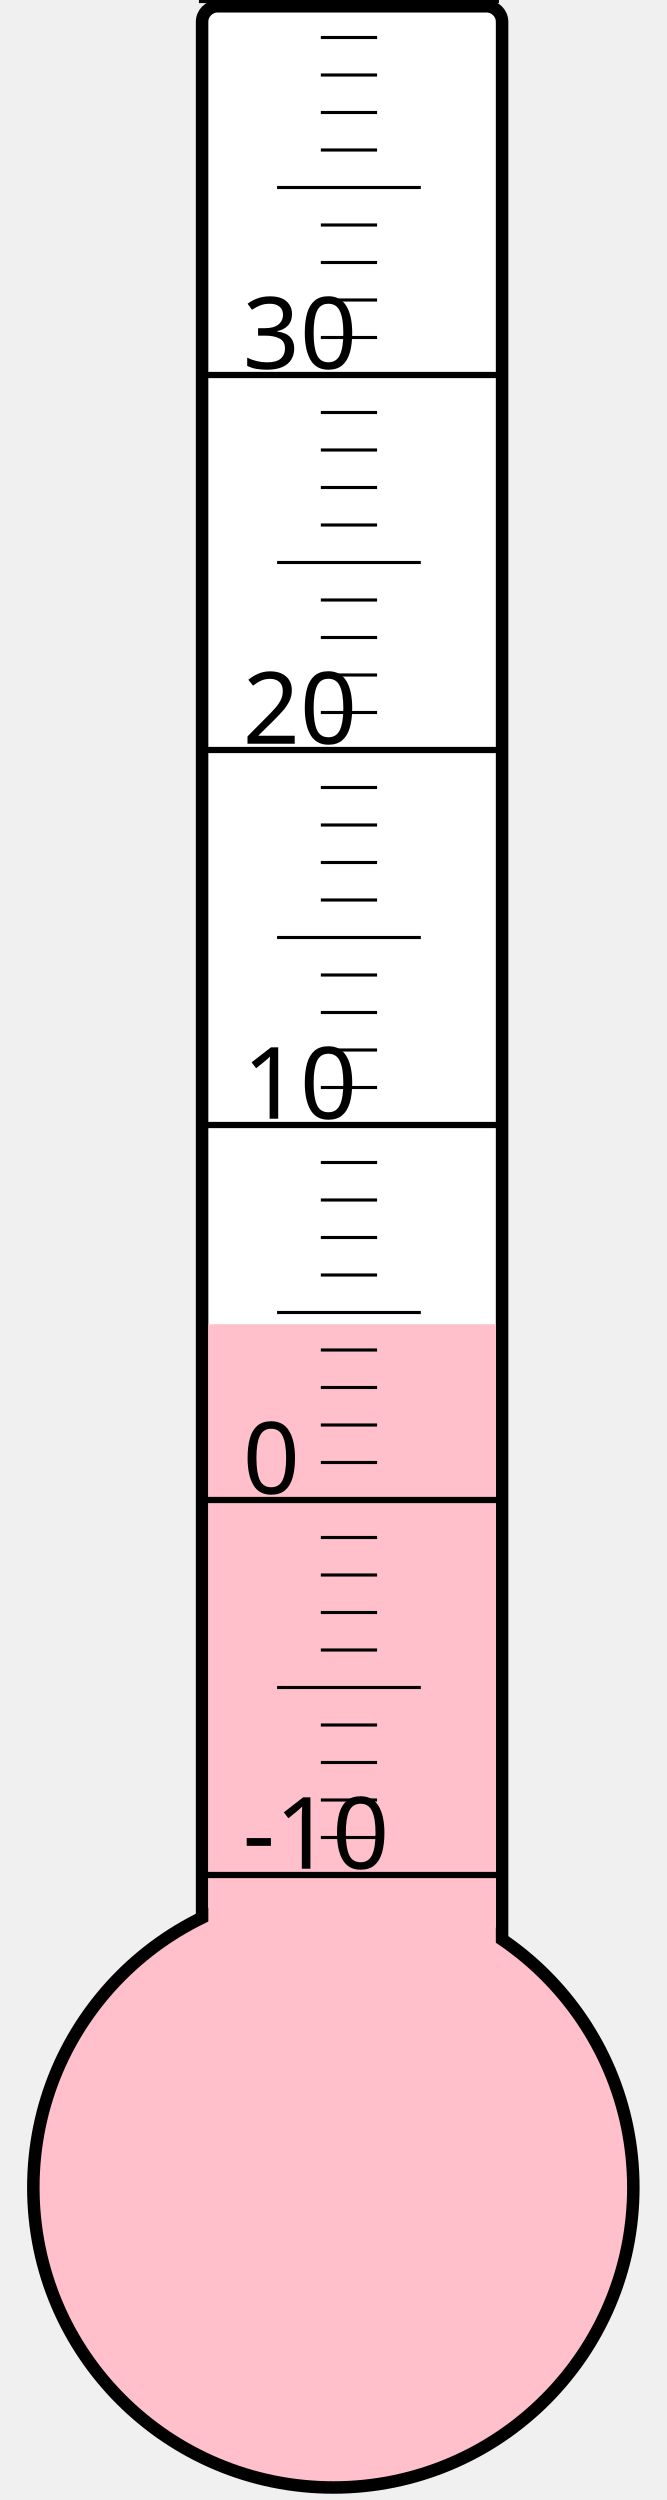
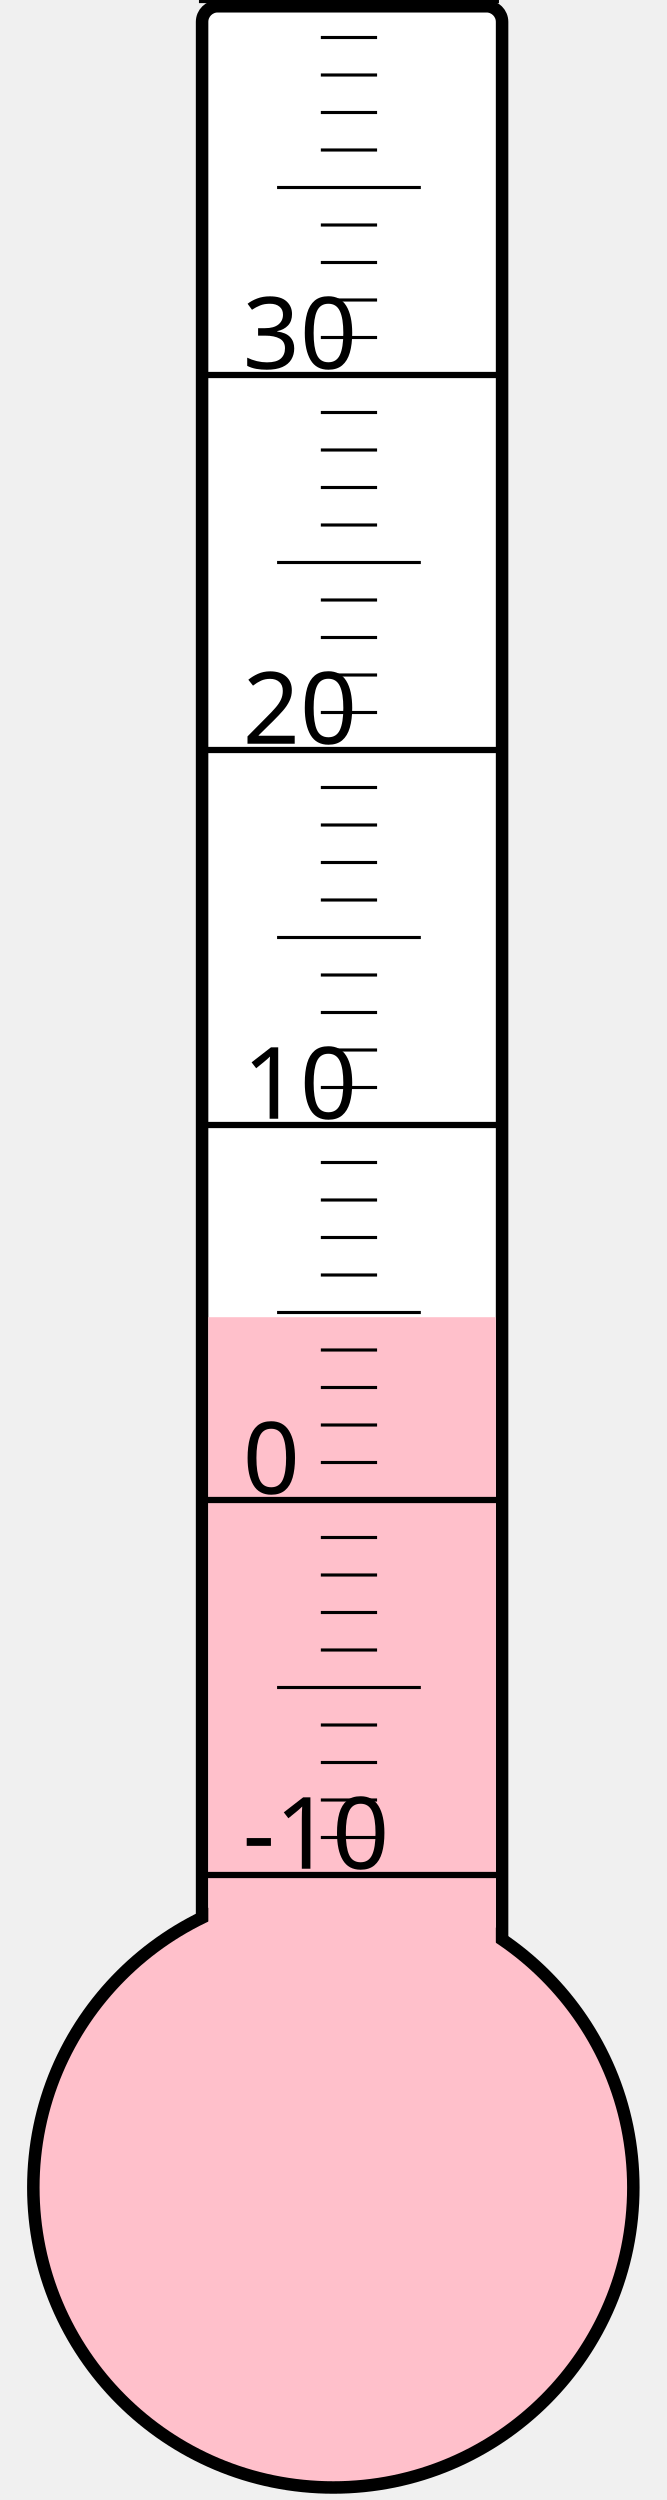
<svg xmlns="http://www.w3.org/2000/svg" width="40px" height="150px" viewBox="0 0 200 800">
  <rect width="200" height="800" x="0" y="0" style="fill: #ffffeb; fill-opacity: 0;" />
  <rect width="96" height="680" x="58" y="2" rx="5" ry="5" style="fill: white; fill-opacity: 1; stroke: black; stroke-width: 4;" />
  <circle cx="100" cy="700" r="96" style="fill: pink; stroke: black; stroke-width: 4;" />
-   <rect width="92" height="276.25" x="60" y="423.75" style="fill: pink; fill-opacity: 1; stroke-width: 0;" />
+   <rect width="92" height="278.5" x="60" y="421.5" style="fill: pink; fill-opacity: 1; stroke-width: 0;" />
  <text x="71" y="598" style="font-family: sans-serif; font-size: 24pt;">-10</text>
  <text x="71" y="478" style="font-family: sans-serif; font-size: 24pt;">0</text>
  <text x="71" y="358" style="font-family: sans-serif; font-size: 24pt;">10</text>
  <text x="71" y="238" style="font-family: sans-serif; font-size: 24pt;">20</text>
  <text x="71" y="118" style="font-family: sans-serif; font-size: 24pt;">30</text>
  <g style="stroke: black;">
    <line x1="57" y1="600" x2="153" y2="600" style="stroke-width: 2;" />
    <line x1="96" y1="588" x2="114" y2="588" style="stroke-width: 1;" />
    <line x1="96" y1="576" x2="114" y2="576" style="stroke-width: 1;" />
    <line x1="96" y1="564" x2="114" y2="564" style="stroke-width: 1;" />
    <line x1="96" y1="552" x2="114" y2="552" style="stroke-width: 1;" />
    <line x1="82" y1="540" x2="128" y2="540" style="stroke-width: 1;" />
    <line x1="96" y1="528" x2="114" y2="528" style="stroke-width: 1;" />
    <line x1="96" y1="516" x2="114" y2="516" style="stroke-width: 1;" />
    <line x1="96" y1="504" x2="114" y2="504" style="stroke-width: 1;" />
    <line x1="96" y1="492" x2="114" y2="492" style="stroke-width: 1;" />
    <line x1="57" y1="480" x2="153" y2="480" style="stroke-width: 2;" />
    <line x1="96" y1="468" x2="114" y2="468" style="stroke-width: 1;" />
    <line x1="96" y1="456" x2="114" y2="456" style="stroke-width: 1;" />
    <line x1="96" y1="444" x2="114" y2="444" style="stroke-width: 1;" />
    <line x1="96" y1="432" x2="114" y2="432" style="stroke-width: 1;" />
    <line x1="82" y1="420" x2="128" y2="420" style="stroke-width: 1;" />
    <line x1="96" y1="408" x2="114" y2="408" style="stroke-width: 1;" />
    <line x1="96" y1="396" x2="114" y2="396" style="stroke-width: 1;" />
    <line x1="96" y1="384" x2="114" y2="384" style="stroke-width: 1;" />
    <line x1="96" y1="372" x2="114" y2="372" style="stroke-width: 1;" />
    <line x1="57" y1="360" x2="153" y2="360" style="stroke-width: 2;" />
    <line x1="96" y1="348" x2="114" y2="348" style="stroke-width: 1;" />
    <line x1="96" y1="336" x2="114" y2="336" style="stroke-width: 1;" />
    <line x1="96" y1="324" x2="114" y2="324" style="stroke-width: 1;" />
    <line x1="96" y1="312" x2="114" y2="312" style="stroke-width: 1;" />
    <line x1="82" y1="300" x2="128" y2="300" style="stroke-width: 1;" />
    <line x1="96" y1="288" x2="114" y2="288" style="stroke-width: 1;" />
    <line x1="96" y1="276" x2="114" y2="276" style="stroke-width: 1;" />
    <line x1="96" y1="264" x2="114" y2="264" style="stroke-width: 1;" />
    <line x1="96" y1="252" x2="114" y2="252" style="stroke-width: 1;" />
    <line x1="57" y1="240" x2="153" y2="240" style="stroke-width: 2;" />
    <line x1="96" y1="228" x2="114" y2="228" style="stroke-width: 1;" />
    <line x1="96" y1="216" x2="114" y2="216" style="stroke-width: 1;" />
    <line x1="96" y1="204" x2="114" y2="204" style="stroke-width: 1;" />
    <line x1="96" y1="192" x2="114" y2="192" style="stroke-width: 1;" />
    <line x1="82" y1="180" x2="128" y2="180" style="stroke-width: 1;" />
    <line x1="96" y1="168" x2="114" y2="168" style="stroke-width: 1;" />
    <line x1="96" y1="156" x2="114" y2="156" style="stroke-width: 1;" />
    <line x1="96" y1="144" x2="114" y2="144" style="stroke-width: 1;" />
    <line x1="96" y1="132" x2="114" y2="132" style="stroke-width: 1;" />
    <line x1="57" y1="120" x2="153" y2="120" style="stroke-width: 2;" />
    <line x1="96" y1="108" x2="114" y2="108" style="stroke-width: 1;" />
    <line x1="96" y1="96" x2="114" y2="96" style="stroke-width: 1;" />
    <line x1="96" y1="84" x2="114" y2="84" style="stroke-width: 1;" />
    <line x1="96" y1="72" x2="114" y2="72" style="stroke-width: 1;" />
    <line x1="82" y1="60" x2="128" y2="60" style="stroke-width: 1;" />
    <line x1="96" y1="48" x2="114" y2="48" style="stroke-width: 1;" />
    <line x1="96" y1="36" x2="114" y2="36" style="stroke-width: 1;" />
    <line x1="96" y1="24" x2="114" y2="24" style="stroke-width: 1;" />
    <line x1="96" y1="12" x2="114" y2="12" style="stroke-width: 1;" />
    <line x1="57" y1="0" x2="153" y2="0" style="stroke-width: 2;" />
  </g>
</svg>
